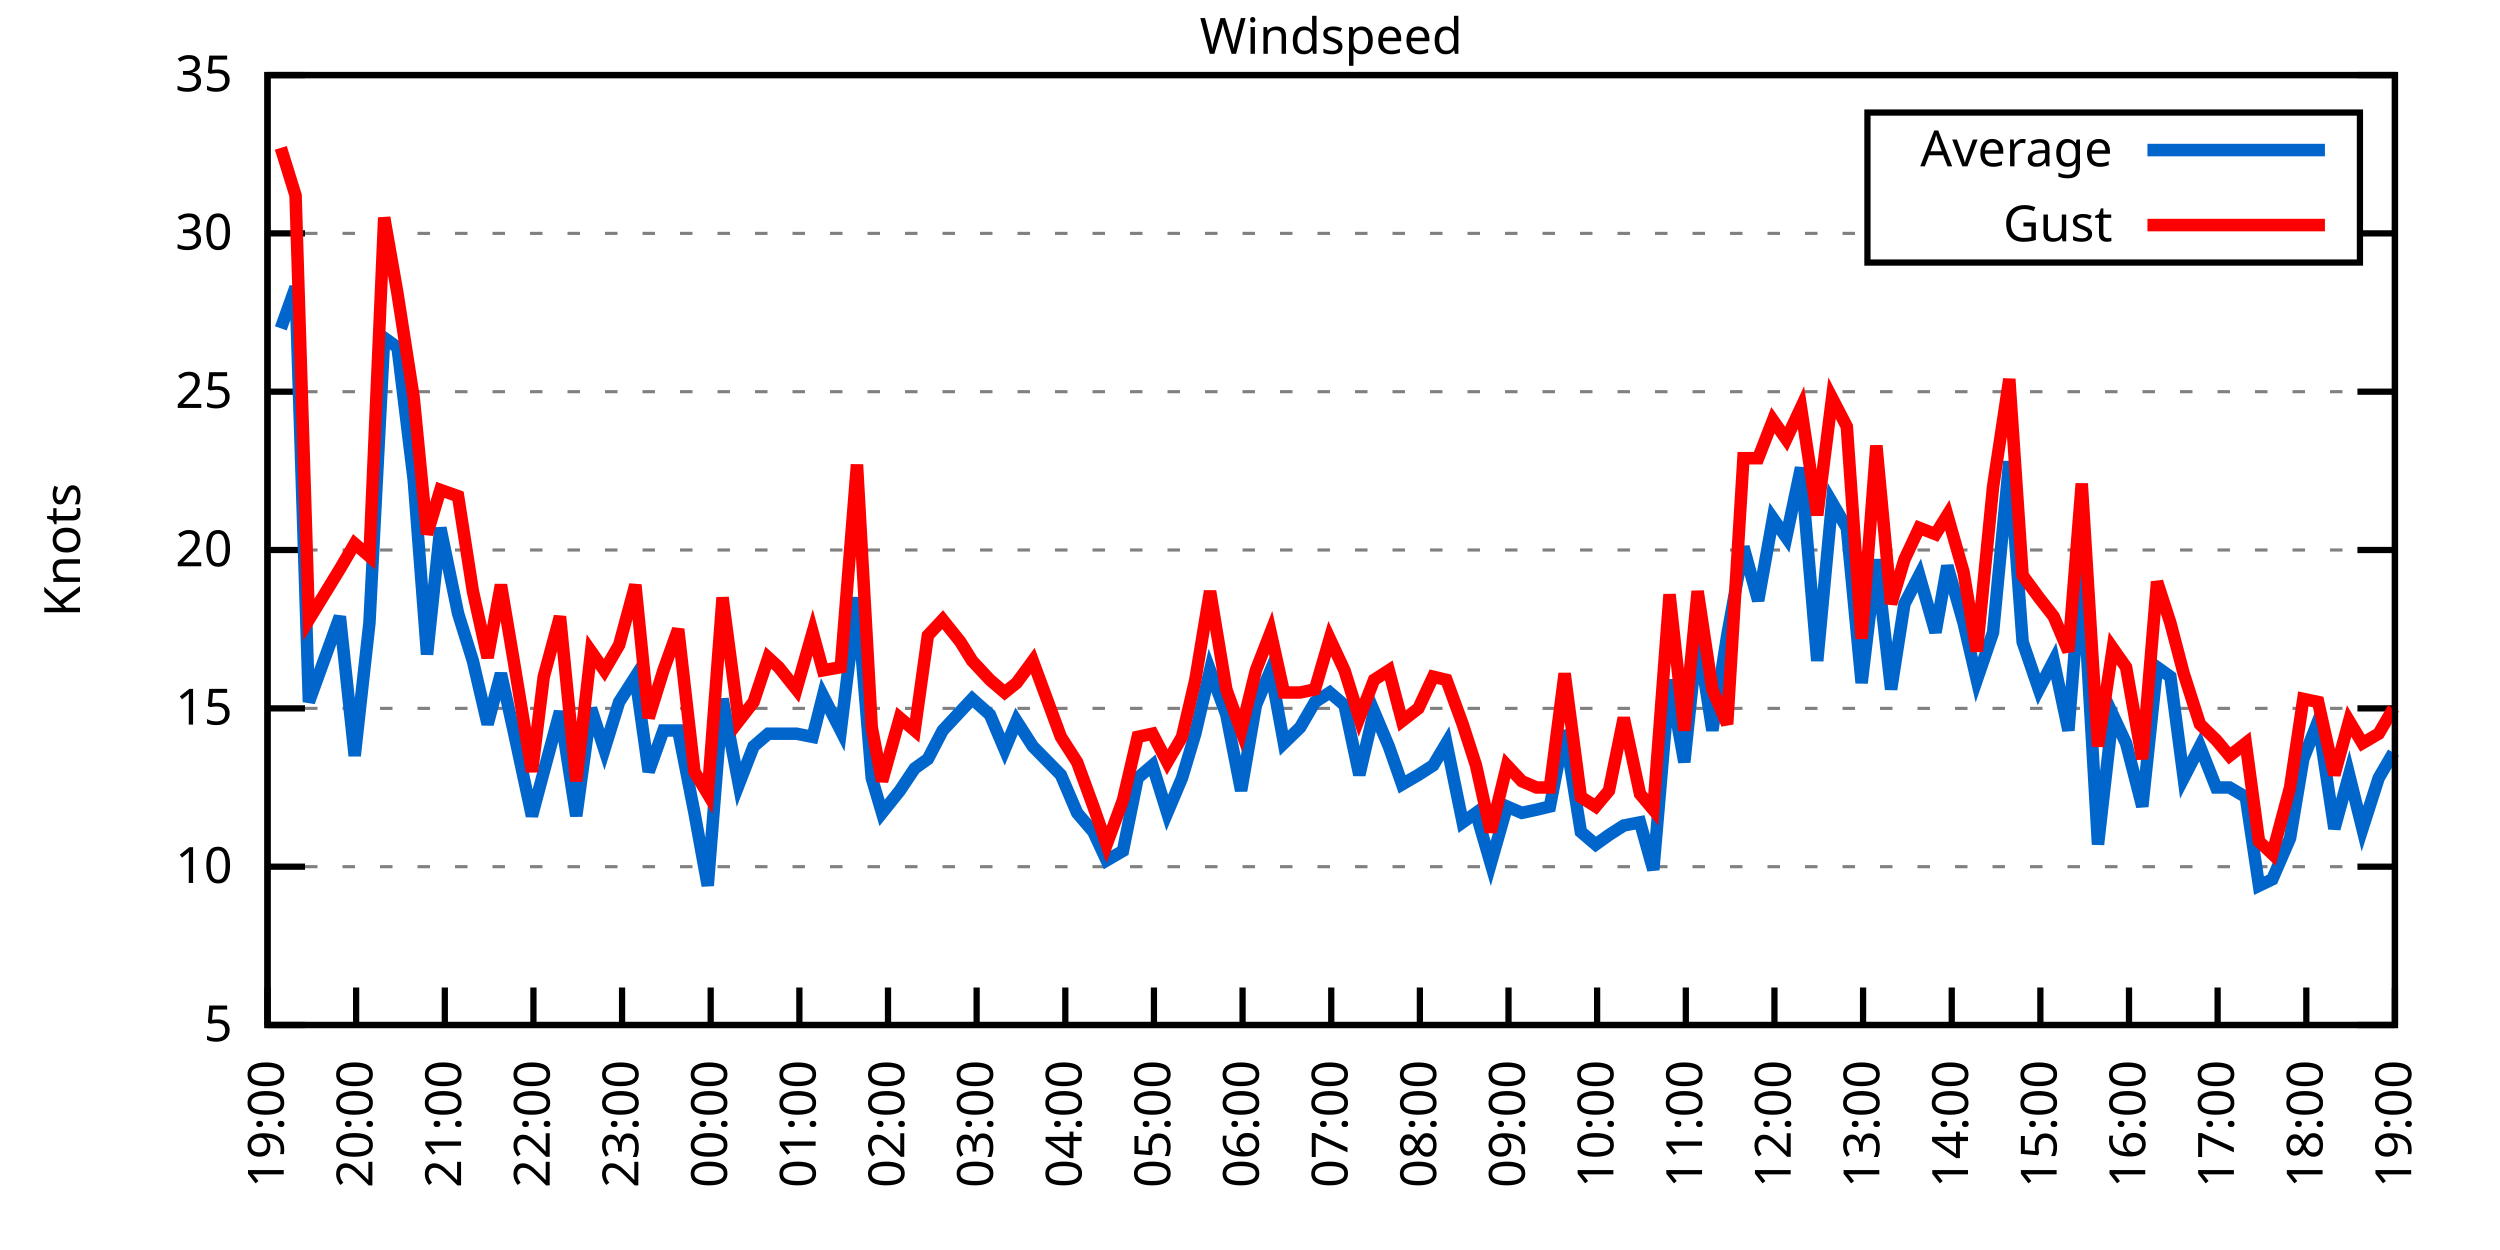
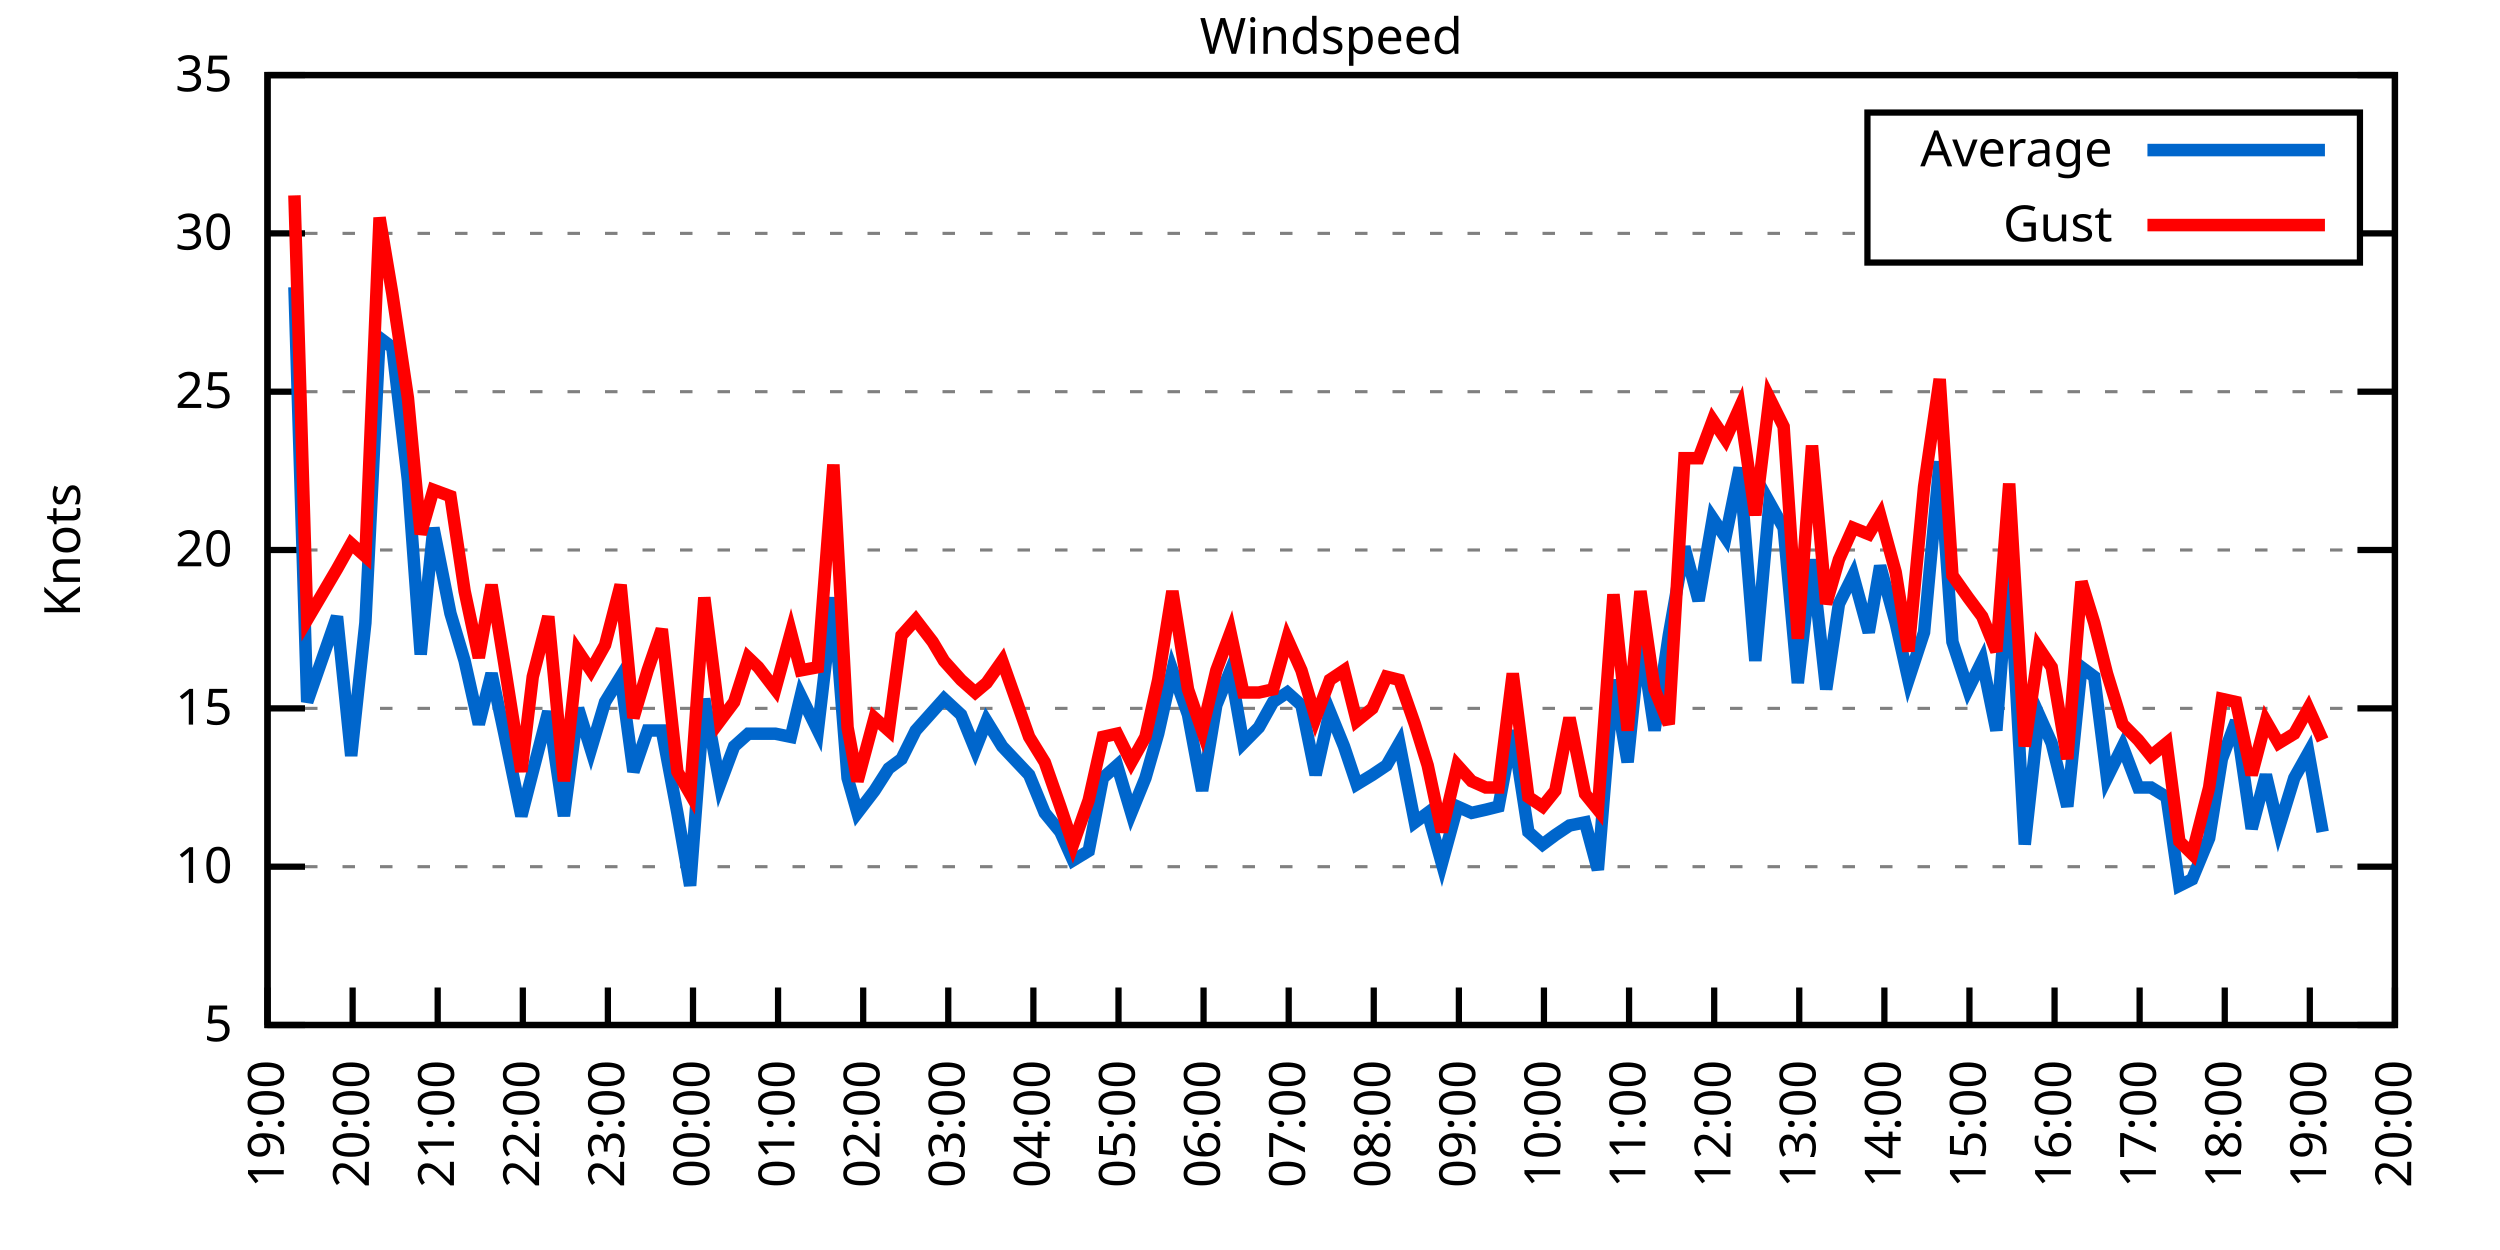
<svg xmlns="http://www.w3.org/2000/svg" xmlns:xlink="http://www.w3.org/1999/xlink" width="400" height="200" viewBox="0 0 400 200">
  <g id="gnuplot_canvas">
    <rect x="0" y="0" width="400" height="200" fill="none" />
    <defs>
      <circle id="gpDot" r="0.5" stroke-width="0.5" stroke="currentColor" />
      <path id="gpPt0" stroke-width="0.333" stroke="currentColor" d="M-1,0 h2 M0,-1 v2" />
      <path id="gpPt1" stroke-width="0.333" stroke="currentColor" d="M-1,-1 L1,1 M1,-1 L-1,1" />
      <path id="gpPt2" stroke-width="0.333" stroke="currentColor" d="M-1,0 L1,0 M0,-1 L0,1 M-1,-1 L1,1 M-1,1 L1,-1" />
      <rect id="gpPt3" stroke-width="0.333" stroke="currentColor" x="-1" y="-1" width="2" height="2" />
      <rect id="gpPt4" stroke-width="0.333" stroke="currentColor" fill="currentColor" x="-1" y="-1" width="2" height="2" />
      <circle id="gpPt5" stroke-width="0.333" stroke="currentColor" cx="0" cy="0" r="1" />
      <use xlink:href="#gpPt5" id="gpPt6" fill="currentColor" stroke="none" />
      <path id="gpPt7" stroke-width="0.333" stroke="currentColor" d="M0,-1.33 L-1.33,0.67 L1.33,0.67 z" />
      <use xlink:href="#gpPt7" id="gpPt8" fill="currentColor" stroke="none" />
      <use xlink:href="#gpPt7" id="gpPt9" stroke="currentColor" transform="rotate(180)" />
      <use xlink:href="#gpPt9" id="gpPt10" fill="currentColor" stroke="none" />
      <use xlink:href="#gpPt3" id="gpPt11" stroke="currentColor" transform="rotate(45)" />
      <use xlink:href="#gpPt11" id="gpPt12" fill="currentColor" stroke="none" />
      <path id="gpPt13" stroke-width="0.333" stroke="currentColor" d="M0,1.330 L1.265,0.411 L0.782,-1.067 L-0.782,-1.076 L-1.265,0.411 z" />
      <use xlink:href="#gpPt13" id="gpPt14" fill="currentColor" stroke="none" />
      <filter id="textbox" filterUnits="objectBoundingBox" x="0" y="0" height="1" width="1">
        <feFlood flood-color="white" flood-opacity="1" result="bgnd" />
        <feComposite in="SourceGraphic" in2="bgnd" operator="atop" />
      </filter>
      <filter id="greybox" filterUnits="objectBoundingBox" x="0" y="0" height="1" width="1">
        <feFlood flood-color="lightgrey" flood-opacity="1" result="grey" />
        <feComposite in="SourceGraphic" in2="grey" operator="atop" />
      </filter>
    </defs>
    <g fill="none" color="white" stroke="currentColor" stroke-width="1.00" stroke-linecap="butt" stroke-linejoin="miter">
</g>
    <g fill="none" color="black" stroke="currentColor" stroke-width="1.00" stroke-linecap="butt" stroke-linejoin="miter">
      <g stroke="none" shape-rendering="crispEdges">
        <polygon fill="rgb(255, 255, 255)" points="42.80,164.00 383.18,164.00 383.18,12.02 42.80,12.02 " />
      </g>
    </g>
    <g fill="none" color="black" stroke="currentColor" stroke-width="1.00" stroke-linecap="butt" stroke-linejoin="miter">
</g>
    <g fill="none" color="black" stroke="black" stroke-width="0.50" stroke-linecap="butt" stroke-linejoin="miter">
</g>
    <g fill="none" color="gray" stroke="currentColor" stroke-width="0.50" stroke-linecap="butt" stroke-linejoin="miter">
      <path stroke="gray" stroke-dasharray="2,4" class="gridline" d="M42.80,164.00 L383.19,164.00  " />
    </g>
    <g fill="none" color="gray" stroke="gray" stroke-width="1.00" stroke-linecap="butt" stroke-linejoin="miter">
</g>
    <g fill="none" color="black" stroke="currentColor" stroke-width="1.00" stroke-linecap="butt" stroke-linejoin="miter">
      <path stroke="black" d="M42.80,164.00 L48.80,164.00 M383.19,164.00 L377.19,164.00  " />
      <g transform="translate(37.20,166.60)" stroke="none" fill="black" font-family="Sans" font-size="8.00" text-anchor="end">
        <text>
          <tspan font-family="Sans"> 5</tspan>
        </text>
      </g>
    </g>
    <g fill="none" color="black" stroke="currentColor" stroke-width="1.00" stroke-linecap="butt" stroke-linejoin="miter">
</g>
    <g fill="none" color="black" stroke="black" stroke-width="0.50" stroke-linecap="butt" stroke-linejoin="miter">
</g>
    <g fill="none" color="gray" stroke="currentColor" stroke-width="0.50" stroke-linecap="butt" stroke-linejoin="miter">
      <path stroke="gray" stroke-dasharray="2,4" class="gridline" d="M42.80,138.67 L383.19,138.67  " />
    </g>
    <g fill="none" color="gray" stroke="gray" stroke-width="1.00" stroke-linecap="butt" stroke-linejoin="miter">
</g>
    <g fill="none" color="black" stroke="currentColor" stroke-width="1.00" stroke-linecap="butt" stroke-linejoin="miter">
      <path stroke="black" d="M42.80,138.67 L48.80,138.67 M383.19,138.67 L377.19,138.67  " />
      <g transform="translate(37.20,141.27)" stroke="none" fill="black" font-family="Sans" font-size="8.00" text-anchor="end">
        <text>
          <tspan font-family="Sans"> 10</tspan>
        </text>
      </g>
    </g>
    <g fill="none" color="black" stroke="currentColor" stroke-width="1.00" stroke-linecap="butt" stroke-linejoin="miter">
</g>
    <g fill="none" color="black" stroke="black" stroke-width="0.50" stroke-linecap="butt" stroke-linejoin="miter">
</g>
    <g fill="none" color="gray" stroke="currentColor" stroke-width="0.50" stroke-linecap="butt" stroke-linejoin="miter">
      <path stroke="gray" stroke-dasharray="2,4" class="gridline" d="M42.80,113.34 L383.19,113.34  " />
    </g>
    <g fill="none" color="gray" stroke="gray" stroke-width="1.00" stroke-linecap="butt" stroke-linejoin="miter">
</g>
    <g fill="none" color="black" stroke="currentColor" stroke-width="1.00" stroke-linecap="butt" stroke-linejoin="miter">
      <path stroke="black" d="M42.80,113.34 L48.80,113.34 M383.19,113.34 L377.19,113.34  " />
      <g transform="translate(37.20,115.94)" stroke="none" fill="black" font-family="Sans" font-size="8.00" text-anchor="end">
        <text>
          <tspan font-family="Sans"> 15</tspan>
        </text>
      </g>
    </g>
    <g fill="none" color="black" stroke="currentColor" stroke-width="1.00" stroke-linecap="butt" stroke-linejoin="miter">
</g>
    <g fill="none" color="black" stroke="black" stroke-width="0.50" stroke-linecap="butt" stroke-linejoin="miter">
</g>
    <g fill="none" color="gray" stroke="currentColor" stroke-width="0.50" stroke-linecap="butt" stroke-linejoin="miter">
      <path stroke="gray" stroke-dasharray="2,4" class="gridline" d="M42.80,88.00 L383.19,88.00  " />
    </g>
    <g fill="none" color="gray" stroke="gray" stroke-width="1.00" stroke-linecap="butt" stroke-linejoin="miter">
</g>
    <g fill="none" color="black" stroke="currentColor" stroke-width="1.00" stroke-linecap="butt" stroke-linejoin="miter">
      <path stroke="black" d="M42.80,88.00 L48.80,88.00 M383.19,88.00 L377.19,88.00  " />
      <g transform="translate(37.20,90.60)" stroke="none" fill="black" font-family="Sans" font-size="8.00" text-anchor="end">
        <text>
          <tspan font-family="Sans"> 20</tspan>
        </text>
      </g>
    </g>
    <g fill="none" color="black" stroke="currentColor" stroke-width="1.00" stroke-linecap="butt" stroke-linejoin="miter">
</g>
    <g fill="none" color="black" stroke="black" stroke-width="0.50" stroke-linecap="butt" stroke-linejoin="miter">
</g>
    <g fill="none" color="gray" stroke="currentColor" stroke-width="0.50" stroke-linecap="butt" stroke-linejoin="miter">
      <path stroke="gray" stroke-dasharray="2,4" class="gridline" d="M42.80,62.67 L383.19,62.67  " />
    </g>
    <g fill="none" color="gray" stroke="gray" stroke-width="1.00" stroke-linecap="butt" stroke-linejoin="miter">
</g>
    <g fill="none" color="black" stroke="currentColor" stroke-width="1.00" stroke-linecap="butt" stroke-linejoin="miter">
      <path stroke="black" d="M42.80,62.67 L48.80,62.67 M383.19,62.67 L377.19,62.67  " />
      <g transform="translate(37.20,65.27)" stroke="none" fill="black" font-family="Sans" font-size="8.00" text-anchor="end">
        <text>
          <tspan font-family="Sans"> 25</tspan>
        </text>
      </g>
    </g>
    <g fill="none" color="black" stroke="currentColor" stroke-width="1.00" stroke-linecap="butt" stroke-linejoin="miter">
</g>
    <g fill="none" color="black" stroke="black" stroke-width="0.50" stroke-linecap="butt" stroke-linejoin="miter">
</g>
    <g fill="none" color="gray" stroke="currentColor" stroke-width="0.50" stroke-linecap="butt" stroke-linejoin="miter">
      <path stroke="gray" stroke-dasharray="2,4" class="gridline" d="M42.80,37.34 L298.79,37.34 M377.59,37.34 L383.19,37.34  " />
    </g>
    <g fill="none" color="gray" stroke="gray" stroke-width="1.00" stroke-linecap="butt" stroke-linejoin="miter">
</g>
    <g fill="none" color="black" stroke="currentColor" stroke-width="1.00" stroke-linecap="butt" stroke-linejoin="miter">
      <path stroke="black" d="M42.80,37.34 L48.80,37.34 M383.19,37.34 L377.19,37.34  " />
      <g transform="translate(37.20,39.94)" stroke="none" fill="black" font-family="Sans" font-size="8.00" text-anchor="end">
        <text>
          <tspan font-family="Sans"> 30</tspan>
        </text>
      </g>
    </g>
    <g fill="none" color="black" stroke="currentColor" stroke-width="1.00" stroke-linecap="butt" stroke-linejoin="miter">
</g>
    <g fill="none" color="black" stroke="black" stroke-width="0.50" stroke-linecap="butt" stroke-linejoin="miter">
</g>
    <g fill="none" color="gray" stroke="currentColor" stroke-width="0.50" stroke-linecap="butt" stroke-linejoin="miter">
      <path stroke="gray" stroke-dasharray="2,4" class="gridline" d="M42.80,12.01 L383.19,12.01  " />
    </g>
    <g fill="none" color="gray" stroke="gray" stroke-width="1.00" stroke-linecap="butt" stroke-linejoin="miter">
</g>
    <g fill="none" color="black" stroke="currentColor" stroke-width="1.00" stroke-linecap="butt" stroke-linejoin="miter">
      <path stroke="black" d="M42.80,12.01 L48.80,12.01 M383.19,12.01 L377.19,12.01  " />
      <g transform="translate(37.20,14.61)" stroke="none" fill="black" font-family="Sans" font-size="8.00" text-anchor="end">
        <text>
          <tspan font-family="Sans"> 35</tspan>
        </text>
      </g>
    </g>
    <g fill="none" color="black" stroke="currentColor" stroke-width="1.00" stroke-linecap="butt" stroke-linejoin="miter">
      <path stroke="black" d="M42.80,164.00 L42.80,158.00  " />
      <g transform="translate(45.40,169.60) rotate(270.00)" stroke="none" fill="black" font-family="Sans" font-size="8.00" text-anchor="end">
        <text>
          <tspan font-family="Sans">19:00</tspan>
        </text>
      </g>
    </g>
    <g fill="none" color="black" stroke="currentColor" stroke-width="1.00" stroke-linecap="butt" stroke-linejoin="miter">
-       <path stroke="black" d="M56.98,164.00 L56.98,158.00  " />
-       <g transform="translate(59.58,169.60) rotate(270.00)" stroke="none" fill="black" font-family="Sans" font-size="8.00" text-anchor="end">
+       <path stroke="black" d="M56.42,164.00 L56.42,158.00  " />
+       <g transform="translate(59.02,169.60) rotate(270.00)" stroke="none" fill="black" font-family="Sans" font-size="8.00" text-anchor="end">
        <text>
          <tspan font-family="Sans">20:00</tspan>
        </text>
      </g>
    </g>
    <g fill="none" color="black" stroke="currentColor" stroke-width="1.00" stroke-linecap="butt" stroke-linejoin="miter">
-       <path stroke="black" d="M71.17,164.00 L71.17,158.00  " />
-       <g transform="translate(73.77,169.60) rotate(270.00)" stroke="none" fill="black" font-family="Sans" font-size="8.00" text-anchor="end">
+       <path stroke="black" d="M70.03,164.00 L70.03,158.00  " />
+       <g transform="translate(72.63,169.60) rotate(270.00)" stroke="none" fill="black" font-family="Sans" font-size="8.00" text-anchor="end">
        <text>
          <tspan font-family="Sans">21:00</tspan>
        </text>
      </g>
    </g>
    <g fill="none" color="black" stroke="currentColor" stroke-width="1.00" stroke-linecap="butt" stroke-linejoin="miter">
-       <path stroke="black" d="M85.35,164.00 L85.35,158.00  " />
-       <g transform="translate(87.95,169.60) rotate(270.00)" stroke="none" fill="black" font-family="Sans" font-size="8.00" text-anchor="end">
+       <path stroke="black" d="M83.65,164.00 L83.65,158.00  " />
+       <g transform="translate(86.25,169.60) rotate(270.00)" stroke="none" fill="black" font-family="Sans" font-size="8.00" text-anchor="end">
        <text>
          <tspan font-family="Sans">22:00</tspan>
        </text>
      </g>
    </g>
    <g fill="none" color="black" stroke="currentColor" stroke-width="1.00" stroke-linecap="butt" stroke-linejoin="miter">
-       <path stroke="black" d="M99.53,164.00 L99.53,158.00  " />
-       <g transform="translate(102.13,169.60) rotate(270.00)" stroke="none" fill="black" font-family="Sans" font-size="8.00" text-anchor="end">
+       <path stroke="black" d="M97.26,164.00 L97.26,158.00  " />
+       <g transform="translate(99.86,169.60) rotate(270.00)" stroke="none" fill="black" font-family="Sans" font-size="8.00" text-anchor="end">
        <text>
          <tspan font-family="Sans">23:00</tspan>
        </text>
      </g>
    </g>
    <g fill="none" color="black" stroke="currentColor" stroke-width="1.00" stroke-linecap="butt" stroke-linejoin="miter">
-       <path stroke="black" d="M113.71,164.00 L113.71,158.00  " />
-       <g transform="translate(116.31,169.60) rotate(270.00)" stroke="none" fill="black" font-family="Sans" font-size="8.00" text-anchor="end">
+       <path stroke="black" d="M110.88,164.00 L110.88,158.00  " />
+       <g transform="translate(113.48,169.60) rotate(270.00)" stroke="none" fill="black" font-family="Sans" font-size="8.00" text-anchor="end">
        <text>
          <tspan font-family="Sans">00:00</tspan>
        </text>
      </g>
    </g>
    <g fill="none" color="black" stroke="currentColor" stroke-width="1.00" stroke-linecap="butt" stroke-linejoin="miter">
-       <path stroke="black" d="M127.90,164.00 L127.90,158.00  " />
-       <g transform="translate(130.50,169.60) rotate(270.00)" stroke="none" fill="black" font-family="Sans" font-size="8.00" text-anchor="end">
+       <path stroke="black" d="M124.49,164.00 L124.49,158.00  " />
+       <g transform="translate(127.09,169.60) rotate(270.00)" stroke="none" fill="black" font-family="Sans" font-size="8.00" text-anchor="end">
        <text>
          <tspan font-family="Sans">01:00</tspan>
        </text>
      </g>
    </g>
    <g fill="none" color="black" stroke="currentColor" stroke-width="1.00" stroke-linecap="butt" stroke-linejoin="miter">
-       <path stroke="black" d="M142.08,164.00 L142.08,158.00  " />
-       <g transform="translate(144.68,169.60) rotate(270.00)" stroke="none" fill="black" font-family="Sans" font-size="8.00" text-anchor="end">
+       <path stroke="black" d="M138.11,164.00 L138.11,158.00  " />
+       <g transform="translate(140.71,169.60) rotate(270.00)" stroke="none" fill="black" font-family="Sans" font-size="8.00" text-anchor="end">
        <text>
          <tspan font-family="Sans">02:00</tspan>
        </text>
      </g>
    </g>
    <g fill="none" color="black" stroke="currentColor" stroke-width="1.00" stroke-linecap="butt" stroke-linejoin="miter">
-       <path stroke="black" d="M156.26,164.00 L156.26,158.00  " />
-       <g transform="translate(158.86,169.60) rotate(270.00)" stroke="none" fill="black" font-family="Sans" font-size="8.00" text-anchor="end">
+       <path stroke="black" d="M151.72,164.00 L151.72,158.00  " />
+       <g transform="translate(154.32,169.60) rotate(270.00)" stroke="none" fill="black" font-family="Sans" font-size="8.00" text-anchor="end">
        <text>
          <tspan font-family="Sans">03:00</tspan>
        </text>
      </g>
    </g>
    <g fill="none" color="black" stroke="currentColor" stroke-width="1.00" stroke-linecap="butt" stroke-linejoin="miter">
-       <path stroke="black" d="M170.45,164.00 L170.45,158.00  " />
-       <g transform="translate(173.05,169.60) rotate(270.00)" stroke="none" fill="black" font-family="Sans" font-size="8.00" text-anchor="end">
+       <path stroke="black" d="M165.34,164.00 L165.34,158.00  " />
+       <g transform="translate(167.94,169.60) rotate(270.00)" stroke="none" fill="black" font-family="Sans" font-size="8.00" text-anchor="end">
        <text>
          <tspan font-family="Sans">04:00</tspan>
        </text>
      </g>
    </g>
    <g fill="none" color="black" stroke="currentColor" stroke-width="1.00" stroke-linecap="butt" stroke-linejoin="miter">
-       <path stroke="black" d="M184.63,164.00 L184.63,158.00  " />
-       <g transform="translate(187.23,169.60) rotate(270.00)" stroke="none" fill="black" font-family="Sans" font-size="8.00" text-anchor="end">
+       <path stroke="black" d="M178.96,164.00 L178.96,158.00  " />
+       <g transform="translate(181.56,169.60) rotate(270.00)" stroke="none" fill="black" font-family="Sans" font-size="8.00" text-anchor="end">
        <text>
          <tspan font-family="Sans">05:00</tspan>
        </text>
      </g>
    </g>
    <g fill="none" color="black" stroke="currentColor" stroke-width="1.00" stroke-linecap="butt" stroke-linejoin="miter">
-       <path stroke="black" d="M198.81,164.00 L198.81,158.00  " />
-       <g transform="translate(201.41,169.60) rotate(270.00)" stroke="none" fill="black" font-family="Sans" font-size="8.00" text-anchor="end">
+       <path stroke="black" d="M192.57,164.00 L192.57,158.00  " />
+       <g transform="translate(195.17,169.60) rotate(270.00)" stroke="none" fill="black" font-family="Sans" font-size="8.00" text-anchor="end">
        <text>
          <tspan font-family="Sans">06:00</tspan>
        </text>
      </g>
    </g>
    <g fill="none" color="black" stroke="currentColor" stroke-width="1.00" stroke-linecap="butt" stroke-linejoin="miter">
-       <path stroke="black" d="M213.00,164.00 L213.00,158.00  " />
-       <g transform="translate(215.60,169.60) rotate(270.00)" stroke="none" fill="black" font-family="Sans" font-size="8.00" text-anchor="end">
+       <path stroke="black" d="M206.19,164.00 L206.19,158.00  " />
+       <g transform="translate(208.79,169.60) rotate(270.00)" stroke="none" fill="black" font-family="Sans" font-size="8.00" text-anchor="end">
        <text>
          <tspan font-family="Sans">07:00</tspan>
        </text>
      </g>
    </g>
    <g fill="none" color="black" stroke="currentColor" stroke-width="1.00" stroke-linecap="butt" stroke-linejoin="miter">
-       <path stroke="black" d="M227.18,164.00 L227.18,158.00  " />
-       <g transform="translate(229.78,169.60) rotate(270.00)" stroke="none" fill="black" font-family="Sans" font-size="8.00" text-anchor="end">
+       <path stroke="black" d="M219.80,164.00 L219.80,158.00  " />
+       <g transform="translate(222.40,169.60) rotate(270.00)" stroke="none" fill="black" font-family="Sans" font-size="8.00" text-anchor="end">
        <text>
          <tspan font-family="Sans">08:00</tspan>
        </text>
      </g>
    </g>
    <g fill="none" color="black" stroke="currentColor" stroke-width="1.00" stroke-linecap="butt" stroke-linejoin="miter">
-       <path stroke="black" d="M241.36,164.00 L241.36,158.00  " />
-       <g transform="translate(243.96,169.60) rotate(270.00)" stroke="none" fill="black" font-family="Sans" font-size="8.00" text-anchor="end">
+       <path stroke="black" d="M233.42,164.00 L233.42,158.00  " />
+       <g transform="translate(236.02,169.60) rotate(270.00)" stroke="none" fill="black" font-family="Sans" font-size="8.00" text-anchor="end">
        <text>
          <tspan font-family="Sans">09:00</tspan>
        </text>
      </g>
    </g>
    <g fill="none" color="black" stroke="currentColor" stroke-width="1.00" stroke-linecap="butt" stroke-linejoin="miter">
-       <path stroke="black" d="M255.54,164.00 L255.54,158.00  " />
-       <g transform="translate(258.14,169.60) rotate(270.00)" stroke="none" fill="black" font-family="Sans" font-size="8.00" text-anchor="end">
+       <path stroke="black" d="M247.03,164.00 L247.03,158.00  " />
+       <g transform="translate(249.63,169.60) rotate(270.00)" stroke="none" fill="black" font-family="Sans" font-size="8.00" text-anchor="end">
        <text>
          <tspan font-family="Sans">10:00</tspan>
        </text>
      </g>
    </g>
    <g fill="none" color="black" stroke="currentColor" stroke-width="1.00" stroke-linecap="butt" stroke-linejoin="miter">
-       <path stroke="black" d="M269.73,164.00 L269.73,158.00  " />
-       <g transform="translate(272.33,169.60) rotate(270.00)" stroke="none" fill="black" font-family="Sans" font-size="8.00" text-anchor="end">
+       <path stroke="black" d="M260.65,164.00 L260.65,158.00  " />
+       <g transform="translate(263.25,169.60) rotate(270.00)" stroke="none" fill="black" font-family="Sans" font-size="8.00" text-anchor="end">
        <text>
          <tspan font-family="Sans">11:00</tspan>
        </text>
      </g>
    </g>
    <g fill="none" color="black" stroke="currentColor" stroke-width="1.00" stroke-linecap="butt" stroke-linejoin="miter">
-       <path stroke="black" d="M283.91,164.00 L283.91,158.00  " />
-       <g transform="translate(286.51,169.60) rotate(270.00)" stroke="none" fill="black" font-family="Sans" font-size="8.00" text-anchor="end">
+       <path stroke="black" d="M274.27,164.00 L274.27,158.00  " />
+       <g transform="translate(276.87,169.60) rotate(270.00)" stroke="none" fill="black" font-family="Sans" font-size="8.00" text-anchor="end">
        <text>
          <tspan font-family="Sans">12:00</tspan>
        </text>
      </g>
    </g>
    <g fill="none" color="black" stroke="currentColor" stroke-width="1.00" stroke-linecap="butt" stroke-linejoin="miter">
-       <path stroke="black" d="M298.09,164.00 L298.09,158.00  " />
-       <g transform="translate(300.69,169.60) rotate(270.00)" stroke="none" fill="black" font-family="Sans" font-size="8.00" text-anchor="end">
+       <path stroke="black" d="M287.88,164.00 L287.88,158.00  " />
+       <g transform="translate(290.48,169.60) rotate(270.00)" stroke="none" fill="black" font-family="Sans" font-size="8.00" text-anchor="end">
        <text>
          <tspan font-family="Sans">13:00</tspan>
        </text>
      </g>
    </g>
    <g fill="none" color="black" stroke="currentColor" stroke-width="1.00" stroke-linecap="butt" stroke-linejoin="miter">
-       <path stroke="black" d="M312.28,164.00 L312.28,158.00  " />
-       <g transform="translate(314.88,169.60) rotate(270.00)" stroke="none" fill="black" font-family="Sans" font-size="8.00" text-anchor="end">
+       <path stroke="black" d="M301.50,164.00 L301.50,158.00  " />
+       <g transform="translate(304.10,169.60) rotate(270.00)" stroke="none" fill="black" font-family="Sans" font-size="8.00" text-anchor="end">
        <text>
          <tspan font-family="Sans">14:00</tspan>
        </text>
      </g>
    </g>
    <g fill="none" color="black" stroke="currentColor" stroke-width="1.00" stroke-linecap="butt" stroke-linejoin="miter">
-       <path stroke="black" d="M326.46,164.00 L326.46,158.00  " />
-       <g transform="translate(329.06,169.60) rotate(270.00)" stroke="none" fill="black" font-family="Sans" font-size="8.00" text-anchor="end">
+       <path stroke="black" d="M315.11,164.00 L315.11,158.00  " />
+       <g transform="translate(317.71,169.60) rotate(270.00)" stroke="none" fill="black" font-family="Sans" font-size="8.00" text-anchor="end">
        <text>
          <tspan font-family="Sans">15:00</tspan>
        </text>
      </g>
    </g>
    <g fill="none" color="black" stroke="currentColor" stroke-width="1.00" stroke-linecap="butt" stroke-linejoin="miter">
-       <path stroke="black" d="M340.64,164.00 L340.64,158.00  " />
-       <g transform="translate(343.24,169.60) rotate(270.00)" stroke="none" fill="black" font-family="Sans" font-size="8.00" text-anchor="end">
+       <path stroke="black" d="M328.73,164.00 L328.73,158.00  " />
+       <g transform="translate(331.33,169.60) rotate(270.00)" stroke="none" fill="black" font-family="Sans" font-size="8.00" text-anchor="end">
        <text>
          <tspan font-family="Sans">16:00</tspan>
        </text>
      </g>
    </g>
    <g fill="none" color="black" stroke="currentColor" stroke-width="1.00" stroke-linecap="butt" stroke-linejoin="miter">
-       <path stroke="black" d="M354.82,164.00 L354.82,158.00  " />
-       <g transform="translate(357.42,169.60) rotate(270.00)" stroke="none" fill="black" font-family="Sans" font-size="8.00" text-anchor="end">
+       <path stroke="black" d="M342.34,164.00 L342.34,158.00  " />
+       <g transform="translate(344.94,169.60) rotate(270.00)" stroke="none" fill="black" font-family="Sans" font-size="8.00" text-anchor="end">
        <text>
          <tspan font-family="Sans">17:00</tspan>
        </text>
      </g>
    </g>
    <g fill="none" color="black" stroke="currentColor" stroke-width="1.00" stroke-linecap="butt" stroke-linejoin="miter">
-       <path stroke="black" d="M369.01,164.00 L369.01,158.00  " />
-       <g transform="translate(371.61,169.60) rotate(270.00)" stroke="none" fill="black" font-family="Sans" font-size="8.00" text-anchor="end">
+       <path stroke="black" d="M355.96,164.00 L355.96,158.00  " />
+       <g transform="translate(358.56,169.60) rotate(270.00)" stroke="none" fill="black" font-family="Sans" font-size="8.00" text-anchor="end">
        <text>
          <tspan font-family="Sans">18:00</tspan>
+         </text>
+       </g>
+     </g>
+     <g fill="none" color="black" stroke="currentColor" stroke-width="1.00" stroke-linecap="butt" stroke-linejoin="miter">
+       <path stroke="black" d="M369.57,164.00 L369.57,158.00  " />
+       <g transform="translate(372.17,169.60) rotate(270.00)" stroke="none" fill="black" font-family="Sans" font-size="8.00" text-anchor="end">
+         <text>
+           <tspan font-family="Sans">19:00</tspan>
        </text>
      </g>
    </g>
    <g fill="none" color="black" stroke="currentColor" stroke-width="1.00" stroke-linecap="butt" stroke-linejoin="miter">
      <path stroke="black" d="M383.19,164.00 L383.19,158.00  " />
      <g transform="translate(385.79,169.60) rotate(270.00)" stroke="none" fill="black" font-family="Sans" font-size="8.00" text-anchor="end">
        <text>
-           <tspan font-family="Sans">19:00</tspan>
+           <tspan font-family="Sans">20:00</tspan>
        </text>
      </g>
    </g>
    <g fill="none" color="black" stroke="currentColor" stroke-width="1.00" stroke-linecap="butt" stroke-linejoin="miter">
</g>
    <g fill="none" color="black" stroke="currentColor" stroke-width="1.00" stroke-linecap="butt" stroke-linejoin="miter">
      <path stroke="black" d="M42.80,12.01 L42.80,164.00 L383.19,164.00 L383.19,12.01 L42.80,12.01 Z  " />
    </g>
    <g fill="none" color="black" stroke="currentColor" stroke-width="1.00" stroke-linecap="butt" stroke-linejoin="miter">
</g>
    <g fill="none" color="black" stroke="currentColor" stroke-width="1.00" stroke-linecap="butt" stroke-linejoin="miter">
      <path stroke="black" d="M298.79,42.01 L298.79,18.01 L377.59,18.01 L377.59,42.01 L298.79,42.01 Z  " />
    </g>
    <g id="Windspeed_plot_1">
      <g fill="none" color="white" stroke="black" stroke-width="2.00" stroke-linecap="butt" stroke-linejoin="miter">
</g>
      <g fill="none" color="black" stroke="currentColor" stroke-width="2.00" stroke-linecap="butt" stroke-linejoin="miter">
        <g transform="translate(337.99,26.61)" stroke="none" fill="black" font-family="Sans" font-size="8.00" text-anchor="end">
          <text>
            <tspan font-family="Sans">Average</tspan>
          </text>
        </g>
      </g>
      <g fill="none" color="black" stroke="currentColor" stroke-width="2.00" stroke-linecap="butt" stroke-linejoin="miter">
-         <path stroke="rgb(  0, 102, 204)" d="M343.59,24.01 L371.99,24.01 M44.93,52.54 L47.29,45.95 L49.42,112.32 L54.38,98.64 L56.75,120.94 L59.11,99.66   L61.47,54.06 L63.60,55.58 L66.20,76.86 L68.33,104.72 L70.46,84.46 L73.29,98.14 L75.66,105.74 L78.02,115.87   L80.15,107.76 L82.28,117.39 L85.11,130.56 L87.00,123.47 L89.60,113.84 L92.20,130.56 L94.57,113.34 L96.70,119.92   L99.06,112.32 L101.66,108.27 L103.79,123.47 L106.15,116.88 L108.51,116.88 L111.11,130.06 L113.24,141.71 L115.61,111.82   L118.21,125.50 L120.57,119.42 L122.93,117.39 L124.59,117.39 L127.42,117.39 L130.02,117.90 L131.68,111.31 L134.52,116.88   L137.12,95.60 L139.48,124.48 L141.13,130.06 L143.97,126.51 L146.34,122.96 L148.46,121.44 L150.83,116.88 L153.66,113.84   L155.55,111.82 L158.39,114.35 L160.75,119.92 L162.65,115.36 L165.25,119.42 L169.74,123.98 L172.34,130.06 L174.94,133.10   L177.06,137.66 L179.67,136.14 L182.03,124.48 L184.39,122.46 L186.76,130.06 L189.12,124.48 L191.25,117.39 L193.61,107.26   L196.21,114.35 L198.58,126.51 L200.94,112.83 L203.30,107.26 L205.43,118.91 L208.03,116.38 L210.39,112.32 L212.76,110.80   L215.12,112.83 L217.49,123.98 L219.85,113.84 L222.21,119.42 L224.34,125.50 L226.94,123.98 L229.31,122.46 L231.43,118.91   L234.03,131.58 L236.16,130.06 L238.52,138.16 L241.12,129.04 L243.49,130.06 L245.85,129.55 L247.98,129.04 L250.34,116.88   L252.94,133.10 L255.31,135.12 L257.43,133.60 L259.80,132.08 L262.40,131.58 L264.53,139.17 L267.13,108.78 L269.49,121.95   L271.62,101.68 L273.98,116.88 L276.35,101.68 L278.95,87.50 L281.31,96.11 L283.67,82.94 L285.80,85.98 L288.16,74.83   L290.76,105.74 L293.13,80.41 L295.49,84.46 L297.86,109.28 L300.22,89.52 L302.58,110.30 L304.71,96.62 L307.08,92.06   L309.68,101.18 L311.57,90.54 L314.17,99.66 L316.29,108.78 L318.89,101.18 L321.49,73.82 L323.62,102.70 L326.22,110.30   L328.59,105.74 L330.95,116.88 L333.08,90.03 L335.68,135.12 L338.04,114.35 L340.17,118.91 L342.77,129.04 L345.13,106.75   L347.26,108.27 L349.39,124.48 L351.99,119.42 L354.59,126.00 L356.72,126.00 L359.32,127.52 L361.44,141.71 L363.57,140.69   L366.41,134.11 L368.53,121.44 L370.90,115.36 L373.50,132.59 L375.86,123.98 L377.99,132.59 L380.59,124.48 L382.95,120.43    " />
+         <path stroke="rgb(  0, 102, 204)" d="M343.59,24.01 L371.99,24.01 M47.11,45.95 L49.15,112.32 L53.92,98.64 L56.19,120.94 L58.46,99.66 L60.73,54.06   L62.77,55.58 L65.27,76.86 L67.31,104.72 L69.35,84.46 L72.07,98.14 L74.34,105.74 L76.61,115.87 L78.65,107.76   L80.70,117.39 L83.42,130.56 L85.24,123.47 L87.73,113.84 L90.23,130.56 L92.50,113.34 L94.54,119.92 L96.81,112.32   L99.30,108.27 L101.35,123.47 L103.62,116.88 L105.89,116.88 L108.38,130.06 L110.42,141.71 L112.69,111.82 L115.19,125.50   L117.46,119.42 L119.73,117.39 L121.32,117.39 L124.04,117.39 L126.54,117.90 L128.12,111.31 L130.85,116.88 L133.34,95.60   L135.61,124.48 L137.20,130.06 L139.92,126.51 L142.19,122.96 L144.24,121.44 L146.51,116.88 L149.23,113.84 L151.04,111.82   L153.77,114.35 L156.04,119.92 L157.85,115.36 L160.35,119.42 L164.66,123.98 L167.16,130.06 L169.65,133.10 L171.69,137.66   L174.19,136.14 L176.46,124.48 L178.73,122.46 L181.00,130.06 L183.27,124.48 L185.31,117.39 L187.58,107.26 L190.08,114.35   L192.34,126.51 L194.61,112.83 L196.88,107.26 L198.93,118.91 L201.42,116.38 L203.69,112.32 L205.96,110.80 L208.23,112.83   L210.50,123.98 L212.77,113.84 L215.04,119.42 L217.08,125.50 L219.58,123.98 L221.85,122.46 L223.89,118.91 L226.38,131.58   L228.43,130.06 L230.70,138.16 L233.19,129.04 L235.46,130.06 L237.73,129.55 L239.77,129.04 L242.04,116.88 L244.54,133.10   L246.81,135.12 L248.85,133.60 L251.12,132.08 L253.61,131.58 L255.66,139.17 L258.15,108.78 L260.42,121.95 L262.47,101.68   L264.73,116.88 L267.00,101.68 L269.50,87.50 L271.77,96.11 L274.04,82.94 L276.08,85.98 L278.35,74.83 L280.85,105.74   L283.12,80.41 L285.38,84.46 L287.65,109.28 L289.92,89.52 L292.19,110.30 L294.23,96.62 L296.50,92.06 L299.00,101.18   L300.82,90.54 L303.31,99.66 L305.35,108.78 L307.85,101.18 L310.35,73.82 L312.39,102.70 L314.89,110.30 L317.15,105.74   L319.42,116.88 L321.47,90.03 L323.96,135.12 L326.23,114.35 L328.27,118.91 L330.77,129.04 L333.04,106.75 L335.08,108.27   L337.12,124.48 L339.62,119.42 L342.12,126.00 L344.16,126.00 L346.65,127.52 L348.70,141.71 L350.74,140.69 L353.46,134.11   L355.50,121.44 L357.77,115.36 L360.27,132.59 L362.54,123.98 L364.58,132.59 L367.08,124.48 L369.35,120.43 L371.62,133.10    " />
      </g>
    </g>
    <g id="Windspeed_plot_2">
      <g fill="none" color="black" stroke="currentColor" stroke-width="2.00" stroke-linecap="butt" stroke-linejoin="miter">
        <g transform="translate(337.99,38.61)" stroke="none" fill="black" font-family="Sans" font-size="8.00" text-anchor="end">
          <text>
            <tspan font-family="Sans">Gust</tspan>
          </text>
        </g>
      </g>
      <g fill="none" color="black" stroke="currentColor" stroke-width="2.00" stroke-linecap="butt" stroke-linejoin="miter">
-         <path stroke="rgb(255,   0,   0)" d="M343.59,36.01 L371.99,36.01 M44.93,23.66 L47.29,31.26 L49.42,99.15 L54.38,91.04 L56.75,86.99 L59.11,89.02   L61.47,34.81 L63.60,46.97 L66.20,63.69 L68.33,85.47 L70.46,78.38 L73.29,79.39 L75.66,94.59 L78.02,105.23   L80.15,93.58 L82.28,106.24 L85.11,123.47 L87.00,108.27 L89.60,98.64 L92.20,124.99 L94.57,104.22 L96.70,107.26   L99.06,103.20 L101.66,93.58 L103.79,114.86 L106.15,107.26 L108.51,100.67 L111.11,123.47 L113.24,127.02 L115.61,95.60   L118.21,115.36 L120.57,112.32 L122.93,105.23 L124.59,106.75 L127.42,110.30 L130.02,101.18 L131.68,107.26 L134.52,106.75   L137.12,74.33 L139.48,116.38 L141.13,124.99 L143.97,114.86 L146.34,116.88 L148.46,101.68 L150.83,99.15 L153.66,102.70   L155.55,105.74 L158.39,108.78 L160.75,110.80 L162.65,109.28 L165.25,105.74 L169.74,117.90 L172.34,121.95 L174.94,129.04   L177.06,135.12 L179.67,128.03 L182.03,117.90 L184.39,117.39 L186.76,121.95 L189.12,117.90 L191.25,108.78 L193.61,94.59   L196.21,110.30 L198.58,116.88 L200.94,107.26 L203.30,101.18 L205.43,110.80 L208.03,110.80 L210.39,110.30 L212.76,102.19   L215.12,107.26 L217.49,114.86 L219.85,108.78 L222.21,107.26 L224.34,115.36 L226.94,113.34 L229.31,108.27 L231.43,108.78   L234.03,115.87 L236.16,122.46 L238.52,133.10 L241.12,122.46 L243.49,124.99 L245.85,126.00 L247.98,126.00 L250.34,107.76   L252.94,127.52 L255.31,129.04 L257.43,126.51 L259.80,114.86 L262.40,127.02 L264.53,129.55 L267.13,95.10 L269.49,116.88   L271.62,94.59 L273.98,110.30 L276.35,115.87 L278.95,73.31 L281.31,73.31 L283.67,67.23 L285.80,70.27 L288.16,65.21   L290.76,82.43 L293.13,63.69 L295.49,68.25 L297.86,102.19 L300.22,71.29 L302.58,96.62 L304.71,89.52 L307.08,84.46   L309.68,85.47 L311.57,82.43 L314.17,91.55 L316.29,104.22 L318.89,77.87 L321.49,60.65 L323.62,92.06 L326.22,95.60   L328.59,98.64 L330.95,104.22 L333.08,77.37 L335.68,119.42 L338.04,103.71 L340.17,106.75 L342.77,121.44 L345.13,93.07   L347.26,99.66 L349.39,107.76 L351.99,115.87 L354.59,118.40 L356.72,120.94 L359.32,118.91 L361.44,134.62 L363.57,136.64   L366.41,126.00 L368.53,111.82 L370.90,112.32 L373.50,123.98 L375.86,115.36 L377.99,118.91 L380.59,117.39 L382.95,113.34    " />
+         <path stroke="rgb(255,   0,   0)" d="M343.59,36.01 L371.99,36.01 M47.11,31.26 L49.15,99.15 L53.92,91.04 L56.19,86.99 L58.46,89.02 L60.73,34.81   L62.77,46.97 L65.27,63.69 L67.31,85.47 L69.35,78.38 L72.07,79.39 L74.34,94.59 L76.61,105.23 L78.65,93.58   L80.70,106.24 L83.42,123.47 L85.24,108.27 L87.73,98.64 L90.23,124.99 L92.50,104.22 L94.54,107.26 L96.81,103.20   L99.30,93.58 L101.35,114.86 L103.62,107.26 L105.89,100.67 L108.38,123.47 L110.42,127.02 L112.69,95.60 L115.19,115.36   L117.46,112.32 L119.73,105.23 L121.32,106.75 L124.04,110.30 L126.54,101.18 L128.12,107.26 L130.85,106.75 L133.34,74.33   L135.61,116.38 L137.20,124.99 L139.92,114.86 L142.19,116.88 L144.24,101.68 L146.51,99.15 L149.23,102.70 L151.04,105.74   L153.77,108.78 L156.04,110.80 L157.85,109.28 L160.35,105.74 L164.66,117.90 L167.16,121.95 L169.65,129.04 L171.69,135.12   L174.19,128.03 L176.46,117.90 L178.73,117.39 L181.00,121.95 L183.27,117.90 L185.31,108.78 L187.58,94.59 L190.08,110.30   L192.34,116.88 L194.61,107.26 L196.88,101.18 L198.93,110.80 L201.42,110.80 L203.69,110.30 L205.96,102.19 L208.23,107.26   L210.50,114.86 L212.77,108.78 L215.04,107.26 L217.08,115.36 L219.58,113.34 L221.85,108.27 L223.89,108.78 L226.38,115.87   L228.43,122.46 L230.70,133.10 L233.19,122.46 L235.46,124.99 L237.73,126.00 L239.77,126.00 L242.04,107.76 L244.54,127.52   L246.81,129.04 L248.85,126.51 L251.12,114.86 L253.61,127.02 L255.66,129.55 L258.15,95.10 L260.42,116.88 L262.47,94.59   L264.73,110.30 L267.00,115.87 L269.50,73.31 L271.77,73.31 L274.04,67.23 L276.08,70.27 L278.35,65.21 L280.85,82.43   L283.12,63.69 L285.38,68.25 L287.65,102.19 L289.92,71.29 L292.19,96.62 L294.23,89.52 L296.50,84.46 L299.00,85.47   L300.82,82.43 L303.31,91.55 L305.35,104.22 L307.85,77.87 L310.35,60.65 L312.39,92.06 L314.89,95.60 L317.15,98.64   L319.42,104.22 L321.47,77.37 L323.96,119.42 L326.23,103.71 L328.27,106.75 L330.77,121.44 L333.04,93.07 L335.08,99.66   L337.12,107.76 L339.62,115.87 L342.12,118.40 L344.16,120.94 L346.65,118.91 L348.70,134.62 L350.74,136.64 L353.46,126.00   L355.50,111.82 L357.77,112.32 L360.27,123.98 L362.54,115.36 L364.58,118.91 L367.08,117.39 L369.35,113.34 L371.62,118.40    " />
      </g>
    </g>
    <g fill="none" color="black" stroke="currentColor" stroke-width="2.00" stroke-linecap="butt" stroke-linejoin="miter">
</g>
    <g fill="none" color="black" stroke="black" stroke-width="1.00" stroke-linecap="butt" stroke-linejoin="miter">
</g>
    <g fill="none" color="black" stroke="currentColor" stroke-width="1.00" stroke-linecap="butt" stroke-linejoin="miter">
      <path stroke="black" d="M42.80,12.01 L42.80,164.00 L383.19,164.00 L383.19,12.01 L42.80,12.01 Z  " />
      <g transform="translate(12.80,88.01) rotate(270.00)" stroke="none" fill="black" font-family="Sans" font-size="8.00" text-anchor="middle">
        <text>
          <tspan font-family="Sans">Knots</tspan>
        </text>
      </g>
    </g>
    <g fill="none" color="black" stroke="currentColor" stroke-width="1.00" stroke-linecap="butt" stroke-linejoin="miter">
</g>
    <g fill="none" color="black" stroke="currentColor" stroke-width="1.00" stroke-linecap="butt" stroke-linejoin="miter">
      <g transform="translate(212.99,8.61)" stroke="none" fill="black" font-family="Sans" font-size="8.00" text-anchor="middle">
        <text>
          <tspan font-family="Sans">Windspeed</tspan>
        </text>
      </g>
    </g>
    <g fill="none" color="black" stroke="currentColor" stroke-width="1.00" stroke-linecap="butt" stroke-linejoin="miter">
</g>
  </g>
</svg>
